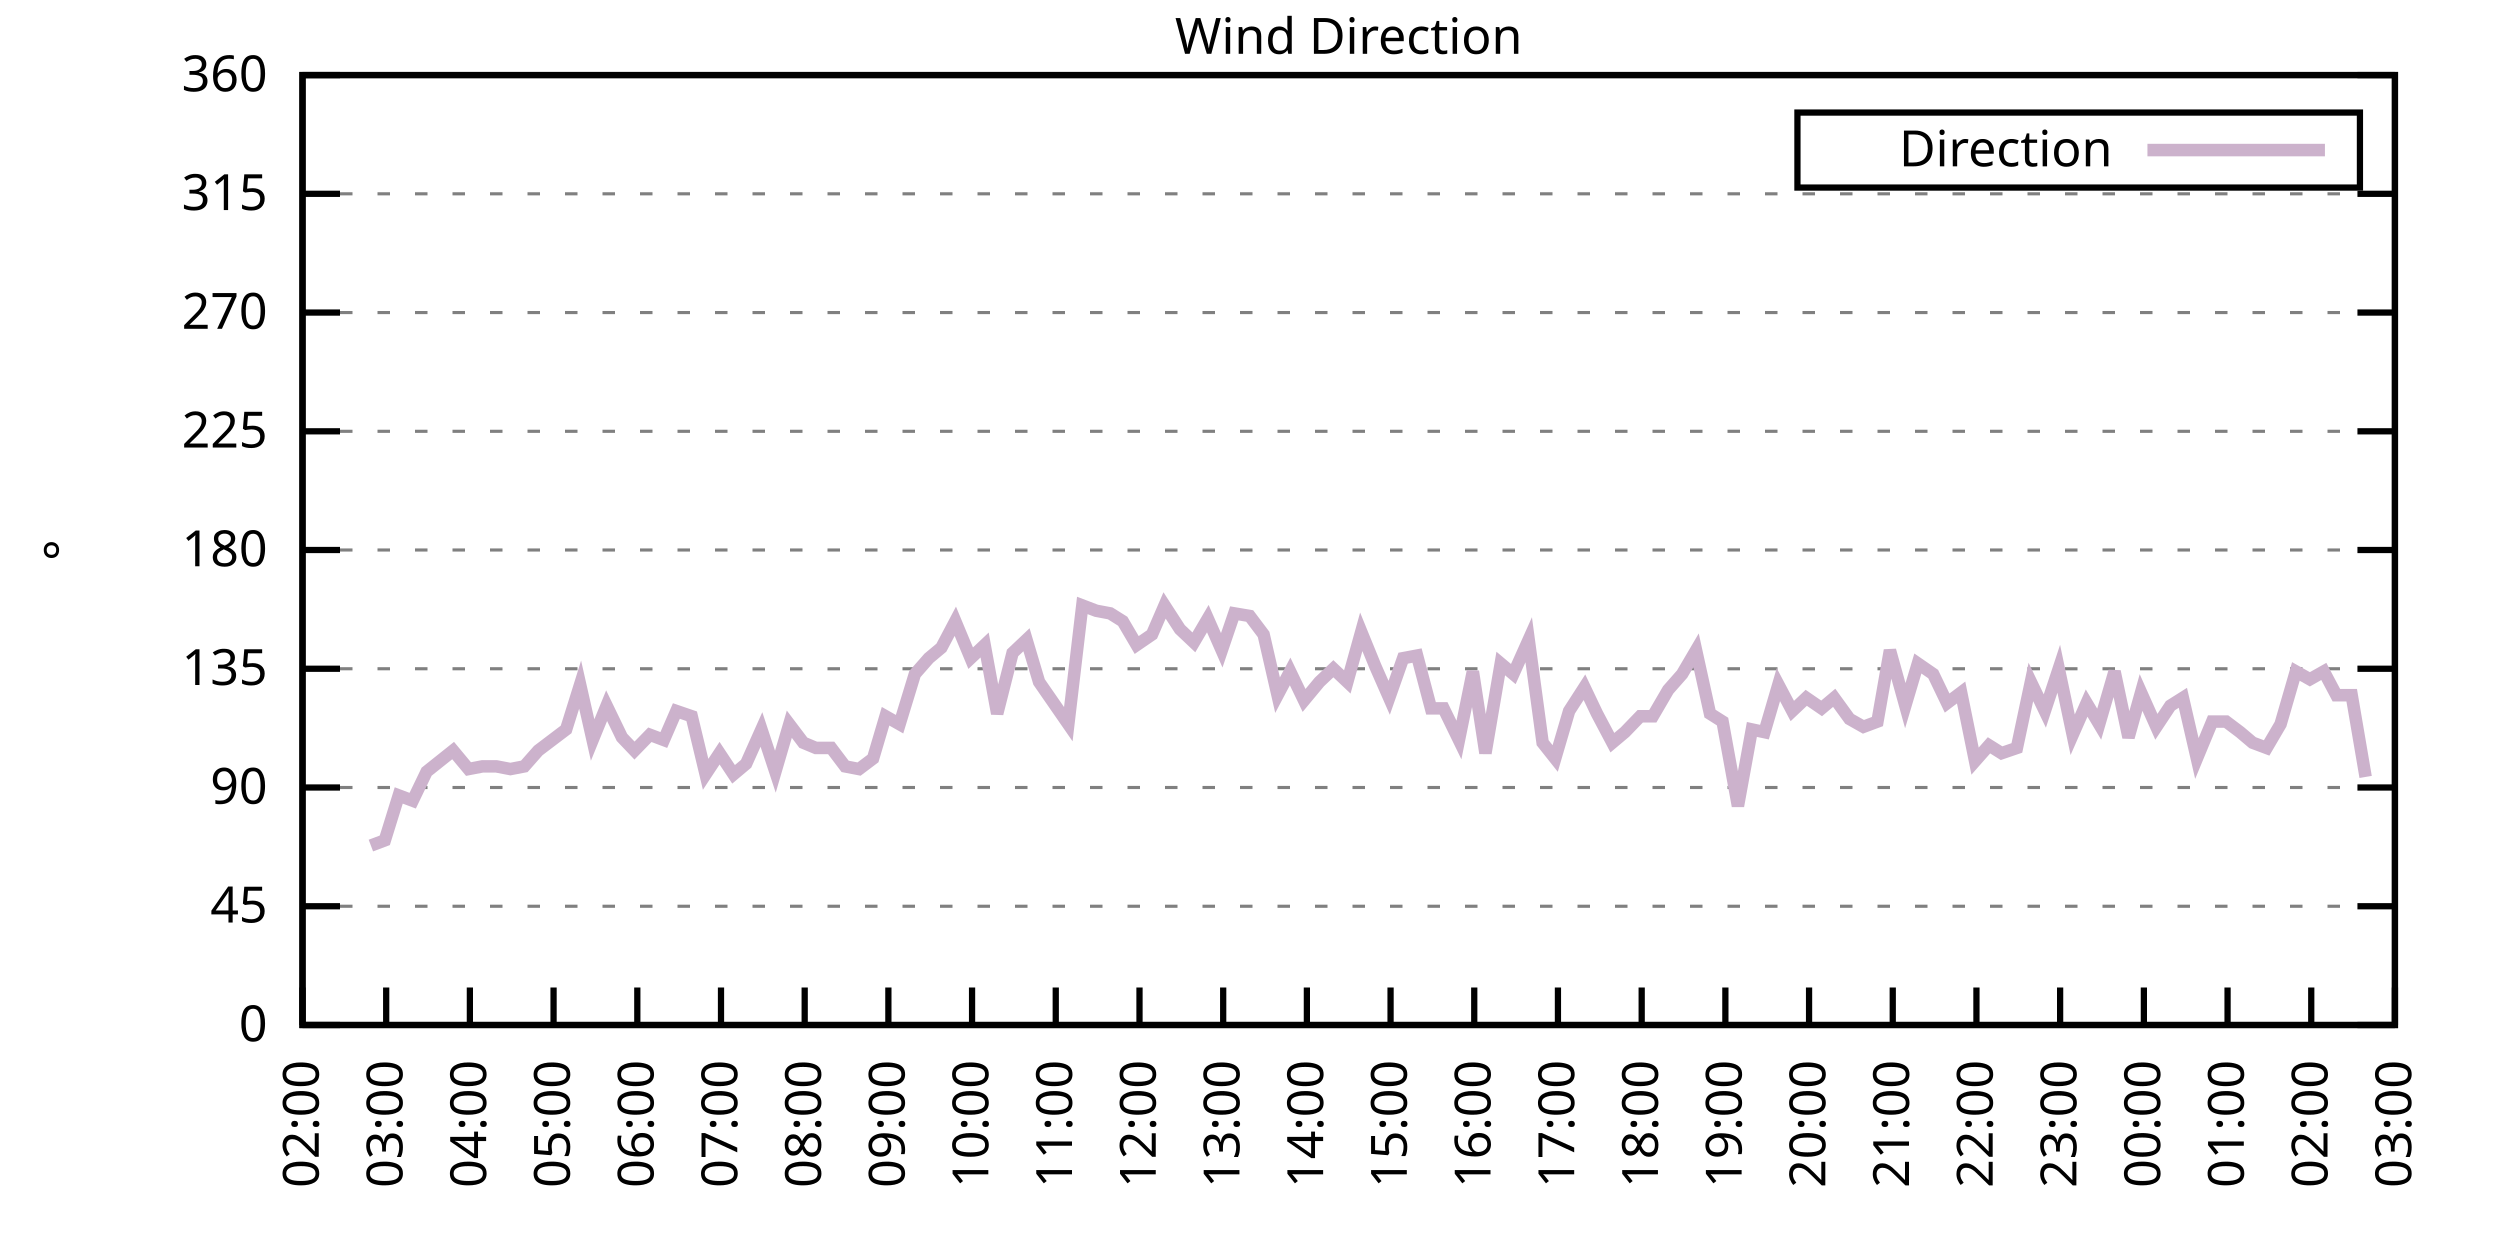
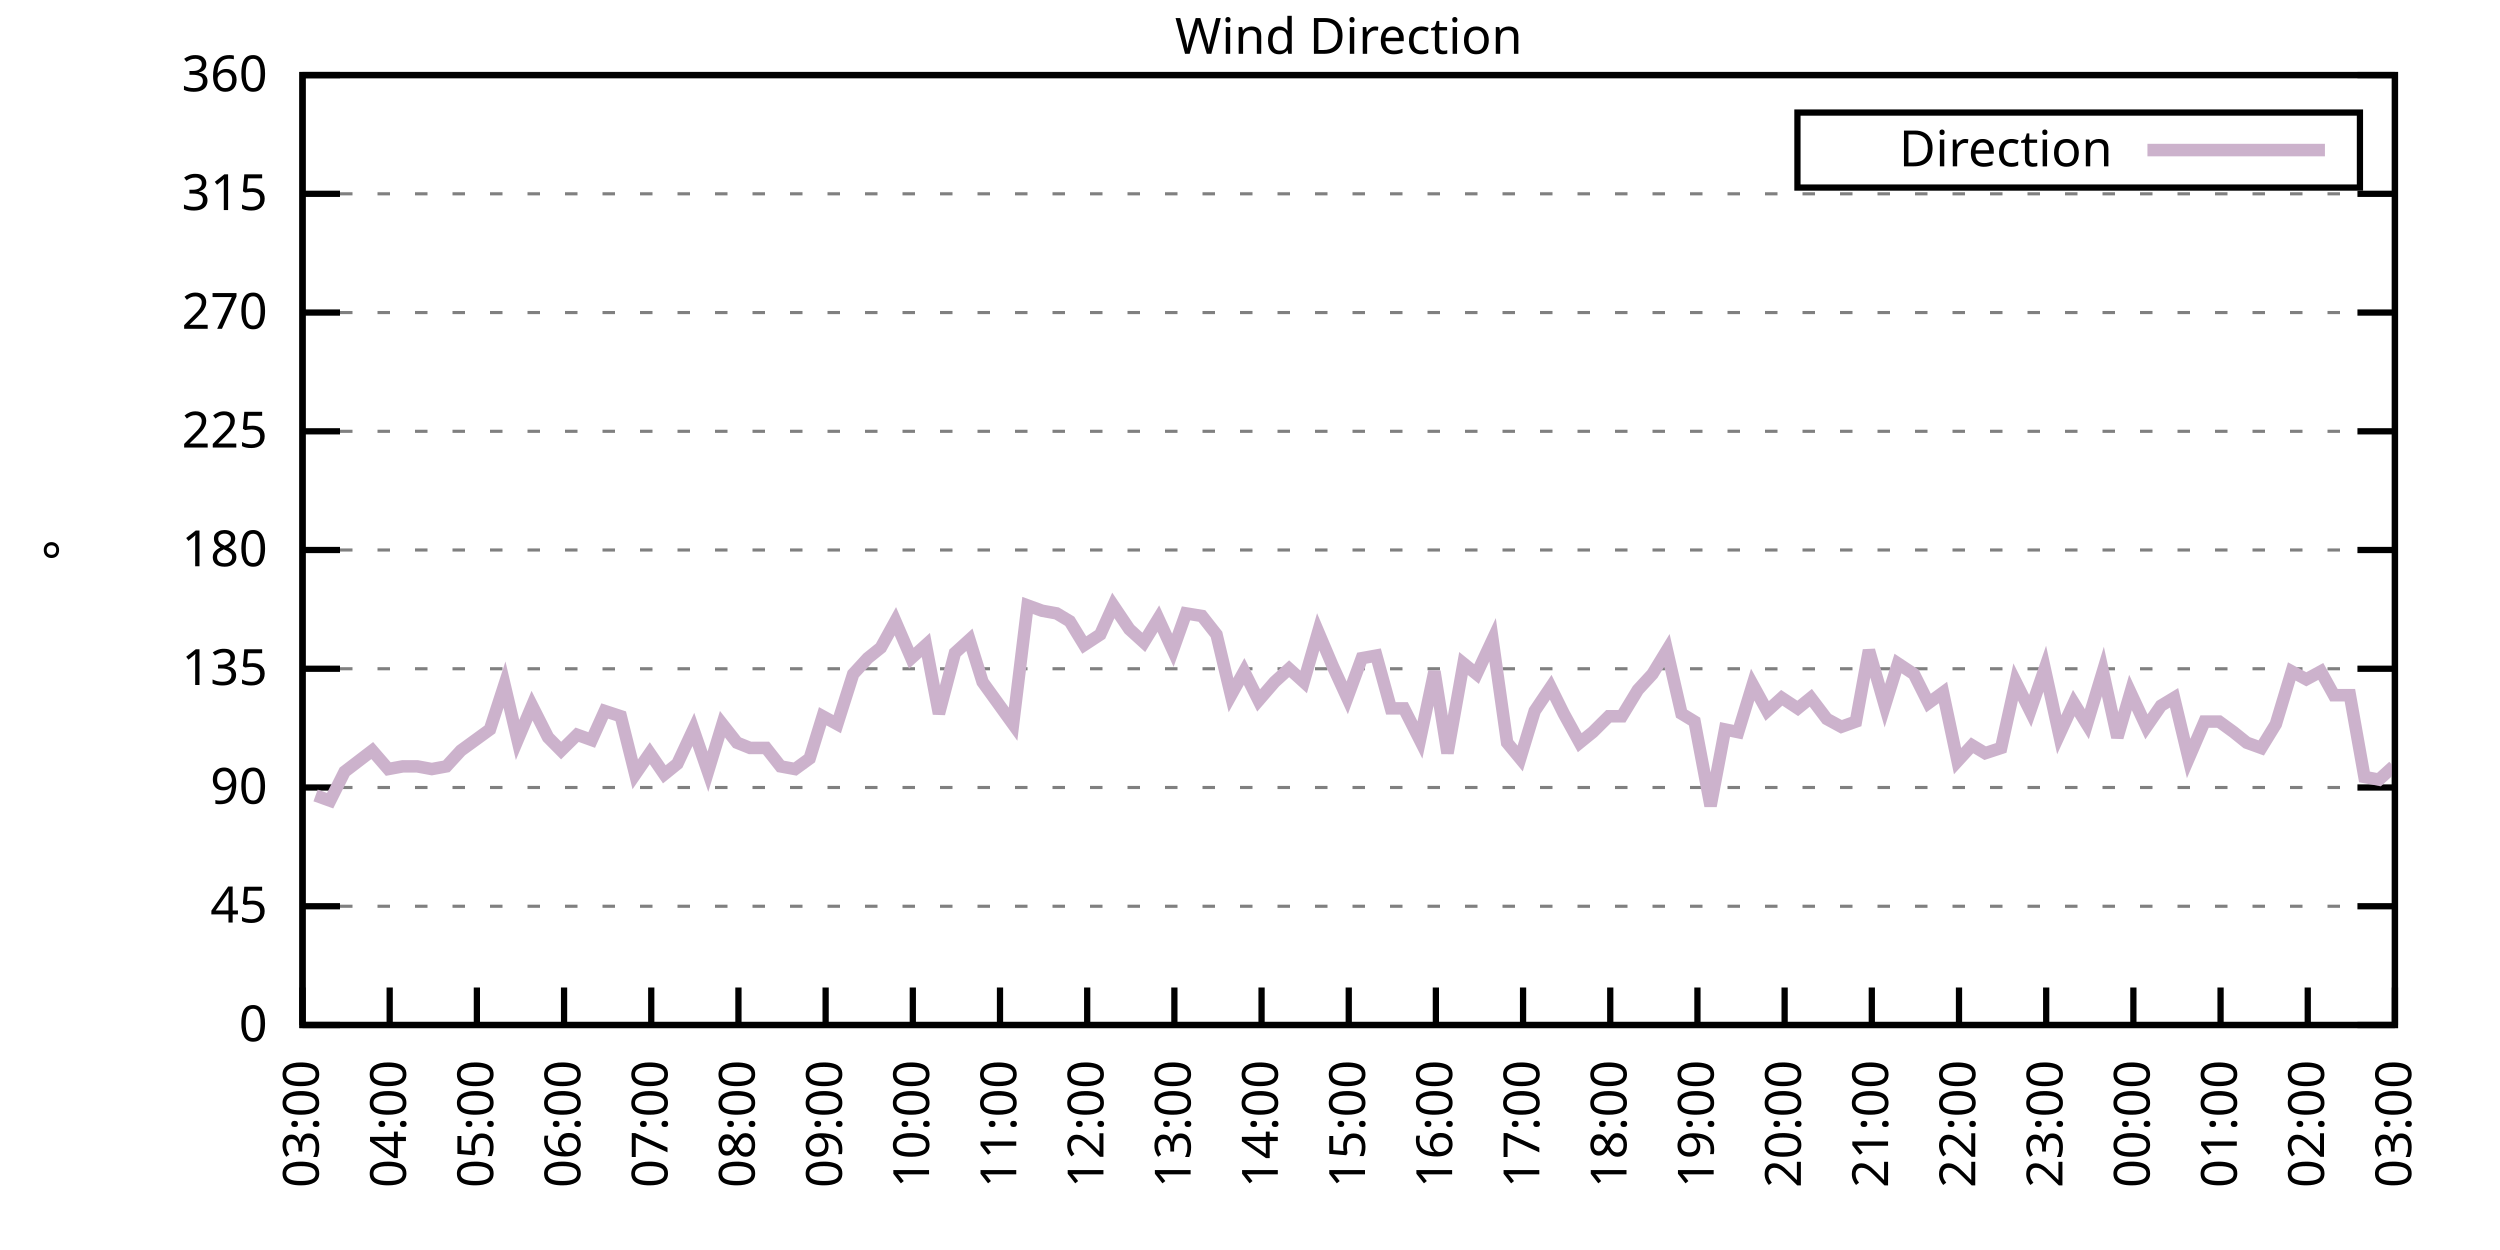
<svg xmlns="http://www.w3.org/2000/svg" xmlns:xlink="http://www.w3.org/1999/xlink" width="400" height="200" viewBox="0 0 400 200">
  <g id="gnuplot_canvas">
    <rect x="0" y="0" width="400" height="200" fill="none" />
    <defs>
      <circle id="gpDot" r="0.5" stroke-width="0.5" stroke="currentColor" />
      <path id="gpPt0" stroke-width="0.333" stroke="currentColor" d="M-1,0 h2 M0,-1 v2" />
      <path id="gpPt1" stroke-width="0.333" stroke="currentColor" d="M-1,-1 L1,1 M1,-1 L-1,1" />
      <path id="gpPt2" stroke-width="0.333" stroke="currentColor" d="M-1,0 L1,0 M0,-1 L0,1 M-1,-1 L1,1 M-1,1 L1,-1" />
      <rect id="gpPt3" stroke-width="0.333" stroke="currentColor" x="-1" y="-1" width="2" height="2" />
      <rect id="gpPt4" stroke-width="0.333" stroke="currentColor" fill="currentColor" x="-1" y="-1" width="2" height="2" />
      <circle id="gpPt5" stroke-width="0.333" stroke="currentColor" cx="0" cy="0" r="1" />
      <use xlink:href="#gpPt5" id="gpPt6" fill="currentColor" stroke="none" />
      <path id="gpPt7" stroke-width="0.333" stroke="currentColor" d="M0,-1.33 L-1.33,0.67 L1.33,0.67 z" />
      <use xlink:href="#gpPt7" id="gpPt8" fill="currentColor" stroke="none" />
      <use xlink:href="#gpPt7" id="gpPt9" stroke="currentColor" transform="rotate(180)" />
      <use xlink:href="#gpPt9" id="gpPt10" fill="currentColor" stroke="none" />
      <use xlink:href="#gpPt3" id="gpPt11" stroke="currentColor" transform="rotate(45)" />
      <use xlink:href="#gpPt11" id="gpPt12" fill="currentColor" stroke="none" />
      <path id="gpPt13" stroke-width="0.333" stroke="currentColor" d="M0,1.330 L1.265,0.411 L0.782,-1.067 L-0.782,-1.076 L-1.265,0.411 z" />
      <use xlink:href="#gpPt13" id="gpPt14" fill="currentColor" stroke="none" />
      <filter id="textbox" filterUnits="objectBoundingBox" x="0" y="0" height="1" width="1">
        <feFlood flood-color="white" flood-opacity="1" result="bgnd" />
        <feComposite in="SourceGraphic" in2="bgnd" operator="atop" />
      </filter>
      <filter id="greybox" filterUnits="objectBoundingBox" x="0" y="0" height="1" width="1">
        <feFlood flood-color="lightgrey" flood-opacity="1" result="grey" />
        <feComposite in="SourceGraphic" in2="grey" operator="atop" />
      </filter>
    </defs>
    <g fill="none" color="white" stroke="currentColor" stroke-width="1.00" stroke-linecap="butt" stroke-linejoin="miter">
</g>
    <g fill="none" color="black" stroke="currentColor" stroke-width="1.00" stroke-linecap="butt" stroke-linejoin="miter">
      <g stroke="none" shape-rendering="crispEdges">
        <polygon fill="rgb(255, 255, 255)" points="48.40,164.00 383.18,164.00 383.18,12.02 48.40,12.02 " />
      </g>
    </g>
    <g fill="none" color="black" stroke="currentColor" stroke-width="1.00" stroke-linecap="butt" stroke-linejoin="miter">
</g>
    <g fill="none" color="black" stroke="black" stroke-width="0.50" stroke-linecap="butt" stroke-linejoin="miter">
</g>
    <g fill="none" color="gray" stroke="currentColor" stroke-width="0.50" stroke-linecap="butt" stroke-linejoin="miter">
      <path stroke="gray" stroke-dasharray="2,4" class="gridline" d="M48.40,164.00 L383.19,164.00  " />
    </g>
    <g fill="none" color="gray" stroke="gray" stroke-width="1.00" stroke-linecap="butt" stroke-linejoin="miter">
</g>
    <g fill="none" color="black" stroke="currentColor" stroke-width="1.00" stroke-linecap="butt" stroke-linejoin="miter">
      <path stroke="black" d="M48.40,164.00 L54.40,164.00 M383.19,164.00 L377.19,164.00  " />
      <g transform="translate(42.80,166.60)" stroke="none" fill="black" font-family="Sans" font-size="8.00" text-anchor="end">
        <text>
          <tspan font-family="Sans"> 0</tspan>
        </text>
      </g>
    </g>
    <g fill="none" color="black" stroke="currentColor" stroke-width="1.00" stroke-linecap="butt" stroke-linejoin="miter">
</g>
    <g fill="none" color="black" stroke="black" stroke-width="0.50" stroke-linecap="butt" stroke-linejoin="miter">
</g>
    <g fill="none" color="gray" stroke="currentColor" stroke-width="0.50" stroke-linecap="butt" stroke-linejoin="miter">
      <path stroke="gray" stroke-dasharray="2,4" class="gridline" d="M48.40,145.00 L383.19,145.00  " />
    </g>
    <g fill="none" color="gray" stroke="gray" stroke-width="1.00" stroke-linecap="butt" stroke-linejoin="miter">
</g>
    <g fill="none" color="black" stroke="currentColor" stroke-width="1.00" stroke-linecap="butt" stroke-linejoin="miter">
      <path stroke="black" d="M48.40,145.00 L54.40,145.00 M383.19,145.00 L377.19,145.00  " />
      <g transform="translate(42.80,147.60)" stroke="none" fill="black" font-family="Sans" font-size="8.00" text-anchor="end">
        <text>
          <tspan font-family="Sans"> 45</tspan>
        </text>
      </g>
    </g>
    <g fill="none" color="black" stroke="currentColor" stroke-width="1.00" stroke-linecap="butt" stroke-linejoin="miter">
</g>
    <g fill="none" color="black" stroke="black" stroke-width="0.50" stroke-linecap="butt" stroke-linejoin="miter">
</g>
    <g fill="none" color="gray" stroke="currentColor" stroke-width="0.50" stroke-linecap="butt" stroke-linejoin="miter">
      <path stroke="gray" stroke-dasharray="2,4" class="gridline" d="M48.40,126.00 L383.19,126.00  " />
    </g>
    <g fill="none" color="gray" stroke="gray" stroke-width="1.00" stroke-linecap="butt" stroke-linejoin="miter">
</g>
    <g fill="none" color="black" stroke="currentColor" stroke-width="1.00" stroke-linecap="butt" stroke-linejoin="miter">
      <path stroke="black" d="M48.40,126.00 L54.40,126.00 M383.19,126.00 L377.19,126.00  " />
      <g transform="translate(42.80,128.60)" stroke="none" fill="black" font-family="Sans" font-size="8.00" text-anchor="end">
        <text>
          <tspan font-family="Sans"> 90</tspan>
        </text>
      </g>
    </g>
    <g fill="none" color="black" stroke="currentColor" stroke-width="1.00" stroke-linecap="butt" stroke-linejoin="miter">
</g>
    <g fill="none" color="black" stroke="black" stroke-width="0.50" stroke-linecap="butt" stroke-linejoin="miter">
</g>
    <g fill="none" color="gray" stroke="currentColor" stroke-width="0.50" stroke-linecap="butt" stroke-linejoin="miter">
      <path stroke="gray" stroke-dasharray="2,4" class="gridline" d="M48.40,107.00 L383.19,107.00  " />
    </g>
    <g fill="none" color="gray" stroke="gray" stroke-width="1.00" stroke-linecap="butt" stroke-linejoin="miter">
</g>
    <g fill="none" color="black" stroke="currentColor" stroke-width="1.00" stroke-linecap="butt" stroke-linejoin="miter">
      <path stroke="black" d="M48.40,107.00 L54.40,107.00 M383.19,107.00 L377.19,107.00  " />
      <g transform="translate(42.80,109.60)" stroke="none" fill="black" font-family="Sans" font-size="8.00" text-anchor="end">
        <text>
          <tspan font-family="Sans"> 135</tspan>
        </text>
      </g>
    </g>
    <g fill="none" color="black" stroke="currentColor" stroke-width="1.00" stroke-linecap="butt" stroke-linejoin="miter">
</g>
    <g fill="none" color="black" stroke="black" stroke-width="0.50" stroke-linecap="butt" stroke-linejoin="miter">
</g>
    <g fill="none" color="gray" stroke="currentColor" stroke-width="0.50" stroke-linecap="butt" stroke-linejoin="miter">
      <path stroke="gray" stroke-dasharray="2,4" class="gridline" d="M48.40,88.00 L383.19,88.00  " />
    </g>
    <g fill="none" color="gray" stroke="gray" stroke-width="1.00" stroke-linecap="butt" stroke-linejoin="miter">
</g>
    <g fill="none" color="black" stroke="currentColor" stroke-width="1.00" stroke-linecap="butt" stroke-linejoin="miter">
      <path stroke="black" d="M48.40,88.00 L54.40,88.00 M383.19,88.00 L377.19,88.00  " />
      <g transform="translate(42.80,90.60)" stroke="none" fill="black" font-family="Sans" font-size="8.00" text-anchor="end">
        <text>
          <tspan font-family="Sans"> 180</tspan>
        </text>
      </g>
    </g>
    <g fill="none" color="black" stroke="currentColor" stroke-width="1.00" stroke-linecap="butt" stroke-linejoin="miter">
</g>
    <g fill="none" color="black" stroke="black" stroke-width="0.50" stroke-linecap="butt" stroke-linejoin="miter">
</g>
    <g fill="none" color="gray" stroke="currentColor" stroke-width="0.50" stroke-linecap="butt" stroke-linejoin="miter">
      <path stroke="gray" stroke-dasharray="2,4" class="gridline" d="M48.40,69.01 L383.19,69.01  " />
    </g>
    <g fill="none" color="gray" stroke="gray" stroke-width="1.00" stroke-linecap="butt" stroke-linejoin="miter">
</g>
    <g fill="none" color="black" stroke="currentColor" stroke-width="1.00" stroke-linecap="butt" stroke-linejoin="miter">
      <path stroke="black" d="M48.40,69.01 L54.40,69.01 M383.19,69.01 L377.19,69.01  " />
      <g transform="translate(42.80,71.61)" stroke="none" fill="black" font-family="Sans" font-size="8.00" text-anchor="end">
        <text>
          <tspan font-family="Sans"> 225</tspan>
        </text>
      </g>
    </g>
    <g fill="none" color="black" stroke="currentColor" stroke-width="1.00" stroke-linecap="butt" stroke-linejoin="miter">
</g>
    <g fill="none" color="black" stroke="black" stroke-width="0.50" stroke-linecap="butt" stroke-linejoin="miter">
</g>
    <g fill="none" color="gray" stroke="currentColor" stroke-width="0.50" stroke-linecap="butt" stroke-linejoin="miter">
      <path stroke="gray" stroke-dasharray="2,4" class="gridline" d="M48.40,50.01 L383.19,50.01  " />
    </g>
    <g fill="none" color="gray" stroke="gray" stroke-width="1.00" stroke-linecap="butt" stroke-linejoin="miter">
</g>
    <g fill="none" color="black" stroke="currentColor" stroke-width="1.00" stroke-linecap="butt" stroke-linejoin="miter">
      <path stroke="black" d="M48.40,50.01 L54.40,50.01 M383.19,50.01 L377.19,50.01  " />
      <g transform="translate(42.80,52.61)" stroke="none" fill="black" font-family="Sans" font-size="8.00" text-anchor="end">
        <text>
          <tspan font-family="Sans"> 270</tspan>
        </text>
      </g>
    </g>
    <g fill="none" color="black" stroke="currentColor" stroke-width="1.00" stroke-linecap="butt" stroke-linejoin="miter">
</g>
    <g fill="none" color="black" stroke="black" stroke-width="0.50" stroke-linecap="butt" stroke-linejoin="miter">
</g>
    <g fill="none" color="gray" stroke="currentColor" stroke-width="0.50" stroke-linecap="butt" stroke-linejoin="miter">
      <path stroke="gray" stroke-dasharray="2,4" class="gridline" d="M48.40,31.01 L383.19,31.01  " />
    </g>
    <g fill="none" color="gray" stroke="gray" stroke-width="1.00" stroke-linecap="butt" stroke-linejoin="miter">
</g>
    <g fill="none" color="black" stroke="currentColor" stroke-width="1.00" stroke-linecap="butt" stroke-linejoin="miter">
      <path stroke="black" d="M48.40,31.01 L54.40,31.01 M383.19,31.01 L377.19,31.01  " />
      <g transform="translate(42.80,33.61)" stroke="none" fill="black" font-family="Sans" font-size="8.00" text-anchor="end">
        <text>
          <tspan font-family="Sans"> 315</tspan>
        </text>
      </g>
    </g>
    <g fill="none" color="black" stroke="currentColor" stroke-width="1.00" stroke-linecap="butt" stroke-linejoin="miter">
</g>
    <g fill="none" color="black" stroke="black" stroke-width="0.50" stroke-linecap="butt" stroke-linejoin="miter">
</g>
    <g fill="none" color="gray" stroke="currentColor" stroke-width="0.50" stroke-linecap="butt" stroke-linejoin="miter">
      <path stroke="gray" stroke-dasharray="2,4" class="gridline" d="M48.40,12.01 L383.19,12.01  " />
    </g>
    <g fill="none" color="gray" stroke="gray" stroke-width="1.00" stroke-linecap="butt" stroke-linejoin="miter">
</g>
    <g fill="none" color="black" stroke="currentColor" stroke-width="1.00" stroke-linecap="butt" stroke-linejoin="miter">
      <path stroke="black" d="M48.40,12.01 L54.40,12.01 M383.19,12.01 L377.19,12.01  " />
      <g transform="translate(42.80,14.61)" stroke="none" fill="black" font-family="Sans" font-size="8.00" text-anchor="end">
        <text>
          <tspan font-family="Sans"> 360</tspan>
        </text>
      </g>
    </g>
    <g fill="none" color="black" stroke="currentColor" stroke-width="1.00" stroke-linecap="butt" stroke-linejoin="miter">
      <path stroke="black" d="M48.40,164.00 L48.40,158.00  " />
      <g transform="translate(51.00,169.60) rotate(270.00)" stroke="none" fill="black" font-family="Sans" font-size="8.00" text-anchor="end">
        <text>
-           <tspan font-family="Sans">02:00</tspan>
-         </text>
-       </g>
-     </g>
-     <g fill="none" color="black" stroke="currentColor" stroke-width="1.00" stroke-linecap="butt" stroke-linejoin="miter">
-       <path stroke="black" d="M61.79,164.00 L61.79,158.00  " />
-       <g transform="translate(64.39,169.60) rotate(270.00)" stroke="none" fill="black" font-family="Sans" font-size="8.00" text-anchor="end">
-         <text>
          <tspan font-family="Sans">03:00</tspan>
        </text>
      </g>
    </g>
    <g fill="none" color="black" stroke="currentColor" stroke-width="1.00" stroke-linecap="butt" stroke-linejoin="miter">
-       <path stroke="black" d="M75.18,164.00 L75.18,158.00  " />
-       <g transform="translate(77.78,169.60) rotate(270.00)" stroke="none" fill="black" font-family="Sans" font-size="8.00" text-anchor="end">
+       <path stroke="black" d="M62.35,164.00 L62.35,158.00  " />
+       <g transform="translate(64.95,169.60) rotate(270.00)" stroke="none" fill="black" font-family="Sans" font-size="8.00" text-anchor="end">
        <text>
          <tspan font-family="Sans">04:00</tspan>
        </text>
      </g>
    </g>
    <g fill="none" color="black" stroke="currentColor" stroke-width="1.00" stroke-linecap="butt" stroke-linejoin="miter">
-       <path stroke="black" d="M88.57,164.00 L88.57,158.00  " />
-       <g transform="translate(91.17,169.60) rotate(270.00)" stroke="none" fill="black" font-family="Sans" font-size="8.00" text-anchor="end">
+       <path stroke="black" d="M76.30,164.00 L76.30,158.00  " />
+       <g transform="translate(78.90,169.60) rotate(270.00)" stroke="none" fill="black" font-family="Sans" font-size="8.00" text-anchor="end">
        <text>
          <tspan font-family="Sans">05:00</tspan>
        </text>
      </g>
    </g>
    <g fill="none" color="black" stroke="currentColor" stroke-width="1.00" stroke-linecap="butt" stroke-linejoin="miter">
-       <path stroke="black" d="M101.97,164.00 L101.97,158.00  " />
-       <g transform="translate(104.57,169.60) rotate(270.00)" stroke="none" fill="black" font-family="Sans" font-size="8.00" text-anchor="end">
+       <path stroke="black" d="M90.25,164.00 L90.25,158.00  " />
+       <g transform="translate(92.85,169.60) rotate(270.00)" stroke="none" fill="black" font-family="Sans" font-size="8.00" text-anchor="end">
        <text>
          <tspan font-family="Sans">06:00</tspan>
        </text>
      </g>
    </g>
    <g fill="none" color="black" stroke="currentColor" stroke-width="1.00" stroke-linecap="butt" stroke-linejoin="miter">
-       <path stroke="black" d="M115.36,164.00 L115.36,158.00  " />
-       <g transform="translate(117.96,169.60) rotate(270.00)" stroke="none" fill="black" font-family="Sans" font-size="8.00" text-anchor="end">
+       <path stroke="black" d="M104.20,164.00 L104.20,158.00  " />
+       <g transform="translate(106.80,169.60) rotate(270.00)" stroke="none" fill="black" font-family="Sans" font-size="8.00" text-anchor="end">
        <text>
          <tspan font-family="Sans">07:00</tspan>
        </text>
      </g>
    </g>
    <g fill="none" color="black" stroke="currentColor" stroke-width="1.00" stroke-linecap="butt" stroke-linejoin="miter">
-       <path stroke="black" d="M128.75,164.00 L128.75,158.00  " />
-       <g transform="translate(131.35,169.60) rotate(270.00)" stroke="none" fill="black" font-family="Sans" font-size="8.00" text-anchor="end">
+       <path stroke="black" d="M118.15,164.00 L118.15,158.00  " />
+       <g transform="translate(120.75,169.60) rotate(270.00)" stroke="none" fill="black" font-family="Sans" font-size="8.00" text-anchor="end">
        <text>
          <tspan font-family="Sans">08:00</tspan>
        </text>
      </g>
    </g>
    <g fill="none" color="black" stroke="currentColor" stroke-width="1.00" stroke-linecap="butt" stroke-linejoin="miter">
-       <path stroke="black" d="M142.14,164.00 L142.14,158.00  " />
-       <g transform="translate(144.74,169.60) rotate(270.00)" stroke="none" fill="black" font-family="Sans" font-size="8.00" text-anchor="end">
+       <path stroke="black" d="M132.10,164.00 L132.10,158.00  " />
+       <g transform="translate(134.70,169.60) rotate(270.00)" stroke="none" fill="black" font-family="Sans" font-size="8.00" text-anchor="end">
        <text>
          <tspan font-family="Sans">09:00</tspan>
        </text>
      </g>
    </g>
    <g fill="none" color="black" stroke="currentColor" stroke-width="1.00" stroke-linecap="butt" stroke-linejoin="miter">
-       <path stroke="black" d="M155.53,164.00 L155.53,158.00  " />
-       <g transform="translate(158.13,169.60) rotate(270.00)" stroke="none" fill="black" font-family="Sans" font-size="8.00" text-anchor="end">
+       <path stroke="black" d="M146.05,164.00 L146.05,158.00  " />
+       <g transform="translate(148.65,169.60) rotate(270.00)" stroke="none" fill="black" font-family="Sans" font-size="8.00" text-anchor="end">
        <text>
          <tspan font-family="Sans">10:00</tspan>
        </text>
      </g>
    </g>
    <g fill="none" color="black" stroke="currentColor" stroke-width="1.00" stroke-linecap="butt" stroke-linejoin="miter">
-       <path stroke="black" d="M168.92,164.00 L168.92,158.00  " />
-       <g transform="translate(171.52,169.60) rotate(270.00)" stroke="none" fill="black" font-family="Sans" font-size="8.00" text-anchor="end">
+       <path stroke="black" d="M160.00,164.00 L160.00,158.00  " />
+       <g transform="translate(162.60,169.60) rotate(270.00)" stroke="none" fill="black" font-family="Sans" font-size="8.00" text-anchor="end">
        <text>
          <tspan font-family="Sans">11:00</tspan>
        </text>
      </g>
    </g>
    <g fill="none" color="black" stroke="currentColor" stroke-width="1.00" stroke-linecap="butt" stroke-linejoin="miter">
-       <path stroke="black" d="M182.32,164.00 L182.32,158.00  " />
-       <g transform="translate(184.92,169.60) rotate(270.00)" stroke="none" fill="black" font-family="Sans" font-size="8.00" text-anchor="end">
+       <path stroke="black" d="M173.95,164.00 L173.95,158.00  " />
+       <g transform="translate(176.55,169.60) rotate(270.00)" stroke="none" fill="black" font-family="Sans" font-size="8.00" text-anchor="end">
        <text>
          <tspan font-family="Sans">12:00</tspan>
        </text>
      </g>
    </g>
    <g fill="none" color="black" stroke="currentColor" stroke-width="1.00" stroke-linecap="butt" stroke-linejoin="miter">
-       <path stroke="black" d="M195.71,164.00 L195.71,158.00  " />
-       <g transform="translate(198.31,169.60) rotate(270.00)" stroke="none" fill="black" font-family="Sans" font-size="8.00" text-anchor="end">
+       <path stroke="black" d="M187.90,164.00 L187.90,158.00  " />
+       <g transform="translate(190.50,169.60) rotate(270.00)" stroke="none" fill="black" font-family="Sans" font-size="8.00" text-anchor="end">
        <text>
          <tspan font-family="Sans">13:00</tspan>
        </text>
      </g>
    </g>
    <g fill="none" color="black" stroke="currentColor" stroke-width="1.00" stroke-linecap="butt" stroke-linejoin="miter">
-       <path stroke="black" d="M209.10,164.00 L209.10,158.00  " />
-       <g transform="translate(211.70,169.60) rotate(270.00)" stroke="none" fill="black" font-family="Sans" font-size="8.00" text-anchor="end">
+       <path stroke="black" d="M201.85,164.00 L201.85,158.00  " />
+       <g transform="translate(204.45,169.60) rotate(270.00)" stroke="none" fill="black" font-family="Sans" font-size="8.00" text-anchor="end">
        <text>
          <tspan font-family="Sans">14:00</tspan>
        </text>
      </g>
    </g>
    <g fill="none" color="black" stroke="currentColor" stroke-width="1.00" stroke-linecap="butt" stroke-linejoin="miter">
-       <path stroke="black" d="M222.49,164.00 L222.49,158.00  " />
-       <g transform="translate(225.09,169.60) rotate(270.00)" stroke="none" fill="black" font-family="Sans" font-size="8.00" text-anchor="end">
+       <path stroke="black" d="M215.80,164.00 L215.80,158.00  " />
+       <g transform="translate(218.40,169.60) rotate(270.00)" stroke="none" fill="black" font-family="Sans" font-size="8.00" text-anchor="end">
        <text>
          <tspan font-family="Sans">15:00</tspan>
        </text>
      </g>
    </g>
    <g fill="none" color="black" stroke="currentColor" stroke-width="1.00" stroke-linecap="butt" stroke-linejoin="miter">
-       <path stroke="black" d="M235.88,164.00 L235.88,158.00  " />
-       <g transform="translate(238.48,169.60) rotate(270.00)" stroke="none" fill="black" font-family="Sans" font-size="8.00" text-anchor="end">
+       <path stroke="black" d="M229.74,164.00 L229.74,158.00  " />
+       <g transform="translate(232.34,169.60) rotate(270.00)" stroke="none" fill="black" font-family="Sans" font-size="8.00" text-anchor="end">
        <text>
          <tspan font-family="Sans">16:00</tspan>
        </text>
      </g>
    </g>
    <g fill="none" color="black" stroke="currentColor" stroke-width="1.00" stroke-linecap="butt" stroke-linejoin="miter">
-       <path stroke="black" d="M249.27,164.00 L249.27,158.00  " />
-       <g transform="translate(251.87,169.60) rotate(270.00)" stroke="none" fill="black" font-family="Sans" font-size="8.00" text-anchor="end">
+       <path stroke="black" d="M243.69,164.00 L243.69,158.00  " />
+       <g transform="translate(246.29,169.60) rotate(270.00)" stroke="none" fill="black" font-family="Sans" font-size="8.00" text-anchor="end">
        <text>
          <tspan font-family="Sans">17:00</tspan>
        </text>
      </g>
    </g>
    <g fill="none" color="black" stroke="currentColor" stroke-width="1.00" stroke-linecap="butt" stroke-linejoin="miter">
-       <path stroke="black" d="M262.67,164.00 L262.67,158.00  " />
-       <g transform="translate(265.27,169.60) rotate(270.00)" stroke="none" fill="black" font-family="Sans" font-size="8.00" text-anchor="end">
+       <path stroke="black" d="M257.64,164.00 L257.64,158.00  " />
+       <g transform="translate(260.24,169.60) rotate(270.00)" stroke="none" fill="black" font-family="Sans" font-size="8.00" text-anchor="end">
        <text>
          <tspan font-family="Sans">18:00</tspan>
        </text>
      </g>
    </g>
    <g fill="none" color="black" stroke="currentColor" stroke-width="1.00" stroke-linecap="butt" stroke-linejoin="miter">
-       <path stroke="black" d="M276.06,164.00 L276.06,158.00  " />
-       <g transform="translate(278.66,169.60) rotate(270.00)" stroke="none" fill="black" font-family="Sans" font-size="8.00" text-anchor="end">
+       <path stroke="black" d="M271.59,164.00 L271.59,158.00  " />
+       <g transform="translate(274.19,169.60) rotate(270.00)" stroke="none" fill="black" font-family="Sans" font-size="8.00" text-anchor="end">
        <text>
          <tspan font-family="Sans">19:00</tspan>
        </text>
      </g>
    </g>
    <g fill="none" color="black" stroke="currentColor" stroke-width="1.00" stroke-linecap="butt" stroke-linejoin="miter">
-       <path stroke="black" d="M289.45,164.00 L289.45,158.00  " />
-       <g transform="translate(292.05,169.60) rotate(270.00)" stroke="none" fill="black" font-family="Sans" font-size="8.00" text-anchor="end">
+       <path stroke="black" d="M285.54,164.00 L285.54,158.00  " />
+       <g transform="translate(288.14,169.60) rotate(270.00)" stroke="none" fill="black" font-family="Sans" font-size="8.00" text-anchor="end">
        <text>
          <tspan font-family="Sans">20:00</tspan>
        </text>
      </g>
    </g>
    <g fill="none" color="black" stroke="currentColor" stroke-width="1.00" stroke-linecap="butt" stroke-linejoin="miter">
-       <path stroke="black" d="M302.84,164.00 L302.84,158.00  " />
-       <g transform="translate(305.44,169.60) rotate(270.00)" stroke="none" fill="black" font-family="Sans" font-size="8.00" text-anchor="end">
+       <path stroke="black" d="M299.49,164.00 L299.49,158.00  " />
+       <g transform="translate(302.09,169.60) rotate(270.00)" stroke="none" fill="black" font-family="Sans" font-size="8.00" text-anchor="end">
        <text>
          <tspan font-family="Sans">21:00</tspan>
        </text>
      </g>
    </g>
    <g fill="none" color="black" stroke="currentColor" stroke-width="1.00" stroke-linecap="butt" stroke-linejoin="miter">
-       <path stroke="black" d="M316.23,164.00 L316.23,158.00  " />
-       <g transform="translate(318.83,169.60) rotate(270.00)" stroke="none" fill="black" font-family="Sans" font-size="8.00" text-anchor="end">
+       <path stroke="black" d="M313.44,164.00 L313.44,158.00  " />
+       <g transform="translate(316.04,169.60) rotate(270.00)" stroke="none" fill="black" font-family="Sans" font-size="8.00" text-anchor="end">
        <text>
          <tspan font-family="Sans">22:00</tspan>
        </text>
      </g>
    </g>
    <g fill="none" color="black" stroke="currentColor" stroke-width="1.00" stroke-linecap="butt" stroke-linejoin="miter">
-       <path stroke="black" d="M329.62,164.00 L329.62,158.00  " />
-       <g transform="translate(332.22,169.60) rotate(270.00)" stroke="none" fill="black" font-family="Sans" font-size="8.00" text-anchor="end">
+       <path stroke="black" d="M327.39,164.00 L327.39,158.00  " />
+       <g transform="translate(329.99,169.60) rotate(270.00)" stroke="none" fill="black" font-family="Sans" font-size="8.00" text-anchor="end">
        <text>
          <tspan font-family="Sans">23:00</tspan>
        </text>
      </g>
    </g>
    <g fill="none" color="black" stroke="currentColor" stroke-width="1.00" stroke-linecap="butt" stroke-linejoin="miter">
-       <path stroke="black" d="M343.02,164.00 L343.02,158.00  " />
-       <g transform="translate(345.62,169.60) rotate(270.00)" stroke="none" fill="black" font-family="Sans" font-size="8.00" text-anchor="end">
+       <path stroke="black" d="M341.34,164.00 L341.34,158.00  " />
+       <g transform="translate(343.94,169.60) rotate(270.00)" stroke="none" fill="black" font-family="Sans" font-size="8.00" text-anchor="end">
        <text>
          <tspan font-family="Sans">00:00</tspan>
        </text>
      </g>
    </g>
    <g fill="none" color="black" stroke="currentColor" stroke-width="1.00" stroke-linecap="butt" stroke-linejoin="miter">
-       <path stroke="black" d="M356.41,164.00 L356.41,158.00  " />
-       <g transform="translate(359.01,169.60) rotate(270.00)" stroke="none" fill="black" font-family="Sans" font-size="8.00" text-anchor="end">
+       <path stroke="black" d="M355.29,164.00 L355.29,158.00  " />
+       <g transform="translate(357.89,169.60) rotate(270.00)" stroke="none" fill="black" font-family="Sans" font-size="8.00" text-anchor="end">
        <text>
          <tspan font-family="Sans">01:00</tspan>
        </text>
      </g>
    </g>
    <g fill="none" color="black" stroke="currentColor" stroke-width="1.00" stroke-linecap="butt" stroke-linejoin="miter">
-       <path stroke="black" d="M369.80,164.00 L369.80,158.00  " />
-       <g transform="translate(372.40,169.60) rotate(270.00)" stroke="none" fill="black" font-family="Sans" font-size="8.00" text-anchor="end">
+       <path stroke="black" d="M369.24,164.00 L369.24,158.00  " />
+       <g transform="translate(371.84,169.60) rotate(270.00)" stroke="none" fill="black" font-family="Sans" font-size="8.00" text-anchor="end">
        <text>
          <tspan font-family="Sans">02:00</tspan>
        </text>
      </g>
    </g>
    <g fill="none" color="black" stroke="currentColor" stroke-width="1.00" stroke-linecap="butt" stroke-linejoin="miter">
      <path stroke="black" d="M383.19,164.00 L383.19,158.00  " />
      <g transform="translate(385.79,169.60) rotate(270.00)" stroke="none" fill="black" font-family="Sans" font-size="8.00" text-anchor="end">
        <text>
          <tspan font-family="Sans">03:00</tspan>
        </text>
      </g>
    </g>
    <g fill="none" color="black" stroke="currentColor" stroke-width="1.00" stroke-linecap="butt" stroke-linejoin="miter">
</g>
    <g fill="none" color="black" stroke="currentColor" stroke-width="1.00" stroke-linecap="butt" stroke-linejoin="miter">
      <path stroke="black" d="M48.40,12.01 L48.40,164.00 L383.19,164.00 L383.19,12.01 L48.40,12.01 Z  " />
    </g>
    <g fill="none" color="black" stroke="currentColor" stroke-width="1.00" stroke-linecap="butt" stroke-linejoin="miter">
</g>
    <g fill="none" color="black" stroke="currentColor" stroke-width="1.00" stroke-linecap="butt" stroke-linejoin="miter">
      <path stroke="black" d="M287.59,30.01 L287.59,18.01 L377.59,18.01 L377.59,30.01 L287.59,30.01 Z  " />
    </g>
    <g id="Wind_direction_plot_1">
      <g fill="none" color="white" stroke="black" stroke-width="2.00" stroke-linecap="butt" stroke-linejoin="miter">
</g>
      <g fill="none" color="black" stroke="currentColor" stroke-width="2.00" stroke-linecap="butt" stroke-linejoin="miter">
        <g transform="translate(337.99,26.61)" stroke="none" fill="black" font-family="Sans" font-size="8.00" text-anchor="end">
          <text>
            <tspan font-family="Sans">Direction</tspan>
          </text>
        </g>
      </g>
      <g fill="none" color="black" stroke="currentColor" stroke-width="2.00" stroke-linecap="butt" stroke-linejoin="miter">
-         <path stroke="rgb(204, 178, 204)" d="M343.59,24.01 L371.99,24.01 M59.34,135.29 L61.57,134.45 L63.80,127.27 L66.03,128.11 L68.26,123.47 L72.50,120.09   L74.96,123.05 L77.19,122.62 L79.42,122.62 L81.66,123.05 L83.89,122.62 L86.12,120.09 L90.58,116.71 L92.82,109.54   L94.82,118.40 L97.06,112.91 L99.51,117.98 L101.52,120.09 L103.98,117.56 L106.21,118.40 L108.22,113.76 L110.67,114.60   L112.90,123.89 L115.13,120.51 L117.37,123.89 L119.38,122.20 L121.83,116.71 L124.06,123.47 L126.29,115.87 L128.53,118.83   L130.54,119.67 L132.99,119.67 L135.22,122.62 L137.45,123.05 L139.69,121.36 L141.69,114.60 L143.93,115.87 L146.38,107.85   L148.61,105.31 L150.62,103.63 L152.85,99.40 L155.31,105.31 L157.54,103.20 L159.55,114.18 L162.01,104.47 L164.24,102.36   L166.25,109.11 L170.93,115.87 L173.17,96.87 L175.40,97.72 L177.63,98.14 L179.64,99.40 L181.87,103.20 L184.32,101.52   L186.33,96.87 L188.79,100.67 L191.02,102.78 L193.25,98.98 L195.48,104.05 L197.49,98.14 L199.95,98.56 L202.18,101.52   L204.41,111.23 L206.42,107.43 L208.65,112.07 L211.11,109.11 L213.34,107.00 L215.57,109.11 L217.80,101.09 L220.04,106.58   L222.27,111.65 L224.50,105.31 L226.73,104.89 L228.96,113.34 L230.97,113.34 L233.43,118.40 L235.66,107.43 L237.67,120.51   L240.12,106.16 L242.13,107.85 L244.59,102.36 L246.82,118.83 L248.83,121.36 L251.06,113.76 L253.51,109.96 L255.52,114.18   L257.98,118.83 L259.99,117.14 L262.44,114.60 L264.45,114.60 L266.91,110.38 L269.14,107.85 L271.37,104.05 L273.60,114.18   L275.61,115.45 L278.07,128.96 L280.30,116.71 L282.31,117.14 L284.54,109.54 L286.77,113.76 L289.00,111.65 L291.46,113.34   L293.47,111.65 L295.92,115.03 L298.15,116.29 L300.39,115.45 L302.39,104.05 L304.85,112.91 L306.86,106.16 L309.31,107.85   L311.54,112.49 L313.78,110.80 L316.01,121.78 L318.24,119.25 L320.25,120.51 L322.70,119.67 L324.94,109.11 L327.17,113.76   L329.40,107.00 L331.63,117.56 L333.86,112.49 L335.87,115.87 L338.33,107.43 L340.56,117.98 L342.57,110.80 L345.02,116.29   L347.26,112.91 L349.26,111.65 L351.50,121.36 L353.95,115.45 L356.18,115.45 L358.42,117.14 L360.42,118.83 L362.66,119.67   L364.89,115.87 L367.34,107.43 L369.58,108.69 L371.81,107.43 L373.82,111.23 L376.27,111.23 L378.50,124.31  " />
+         <path stroke="rgb(204, 178, 204)" d="M343.59,24.01 L371.99,24.01 M50.49,127.27 L52.82,128.11 L55.14,123.47 L59.56,120.09 L62.12,123.05 L64.44,122.62   L66.77,122.62 L69.09,123.05 L71.42,122.62 L73.74,120.09 L78.39,116.71 L80.72,109.54 L82.81,118.40 L85.13,112.91   L87.69,117.98 L89.78,120.09 L92.34,117.56 L94.67,118.40 L96.76,113.76 L99.32,114.60 L101.64,123.89 L103.97,120.51   L106.29,123.89 L108.38,122.20 L110.94,116.71 L113.27,123.47 L115.59,115.87 L117.92,118.83 L120.01,119.67 L122.57,119.67   L124.89,122.62 L127.22,123.05 L129.54,121.36 L131.63,114.60 L133.96,115.87 L136.51,107.85 L138.84,105.31 L140.93,103.63   L143.26,99.40 L145.81,105.31 L148.14,103.20 L150.23,114.18 L152.79,104.47 L155.11,102.36 L157.21,109.11 L162.09,115.87   L164.41,96.87 L166.74,97.72 L169.06,98.14 L171.16,99.40 L173.48,103.20 L176.04,101.52 L178.13,96.87 L180.69,100.67   L183.01,102.78 L185.34,98.98 L187.66,104.05 L189.76,98.14 L192.31,98.56 L194.64,101.52 L196.96,111.23 L199.06,107.43   L201.38,112.07 L203.94,109.11 L206.26,107.00 L208.59,109.11 L210.91,101.09 L213.24,106.58 L215.56,111.65 L217.89,105.31   L220.21,104.89 L222.54,113.34 L224.63,113.34 L227.19,118.40 L229.51,107.43 L231.60,120.51 L234.16,106.16 L236.25,107.85   L238.81,102.36 L241.14,118.83 L243.23,121.36 L245.55,113.76 L248.11,109.96 L250.20,114.18 L252.76,118.83 L254.85,117.14   L257.41,114.60 L259.50,114.60 L262.06,110.38 L264.39,107.85 L266.71,104.05 L269.04,114.18 L271.13,115.45 L273.69,128.96   L276.01,116.71 L278.10,117.14 L280.43,109.54 L282.75,113.76 L285.08,111.65 L287.64,113.34 L289.73,111.65 L292.29,115.03   L294.61,116.29 L296.94,115.45 L299.03,104.05 L301.58,112.91 L303.68,106.16 L306.23,107.85 L308.56,112.49 L310.88,110.80   L313.21,121.78 L315.53,119.25 L317.63,120.51 L320.18,119.67 L322.51,109.11 L324.83,113.76 L327.16,107.00 L329.48,117.56   L331.81,112.49 L333.90,115.87 L336.46,107.43 L338.78,117.98 L340.88,110.80 L343.43,116.29 L345.76,112.91 L347.85,111.65   L350.18,121.36 L352.73,115.45 L355.06,115.45 L357.38,117.14 L359.48,118.83 L361.80,119.67 L364.13,115.87 L366.68,107.43   L369.01,108.69 L371.33,107.43 L373.43,111.23 L375.98,111.23 L378.31,124.31 L380.63,124.74 L382.96,122.62  " />
      </g>
    </g>
    <g fill="none" color="black" stroke="currentColor" stroke-width="2.00" stroke-linecap="butt" stroke-linejoin="miter">
</g>
    <g fill="none" color="black" stroke="black" stroke-width="1.00" stroke-linecap="butt" stroke-linejoin="miter">
</g>
    <g fill="none" color="black" stroke="currentColor" stroke-width="1.00" stroke-linecap="butt" stroke-linejoin="miter">
      <path stroke="black" d="M48.40,12.01 L48.40,164.00 L383.19,164.00 L383.19,12.01 L48.40,12.01 Z  " />
      <g transform="translate(12.80,88.01) rotate(270.00)" stroke="none" fill="black" font-family="Sans" font-size="8.00" text-anchor="middle">
        <text>
          <tspan font-family="Sans">°</tspan>
        </text>
      </g>
    </g>
    <g fill="none" color="black" stroke="currentColor" stroke-width="1.00" stroke-linecap="butt" stroke-linejoin="miter">
</g>
    <g fill="none" color="black" stroke="currentColor" stroke-width="1.00" stroke-linecap="butt" stroke-linejoin="miter">
      <g transform="translate(215.79,8.61)" stroke="none" fill="black" font-family="Sans" font-size="8.00" text-anchor="middle">
        <text>
          <tspan font-family="Sans">Wind Direction</tspan>
        </text>
      </g>
    </g>
    <g fill="none" color="black" stroke="currentColor" stroke-width="1.00" stroke-linecap="butt" stroke-linejoin="miter">
</g>
  </g>
</svg>
